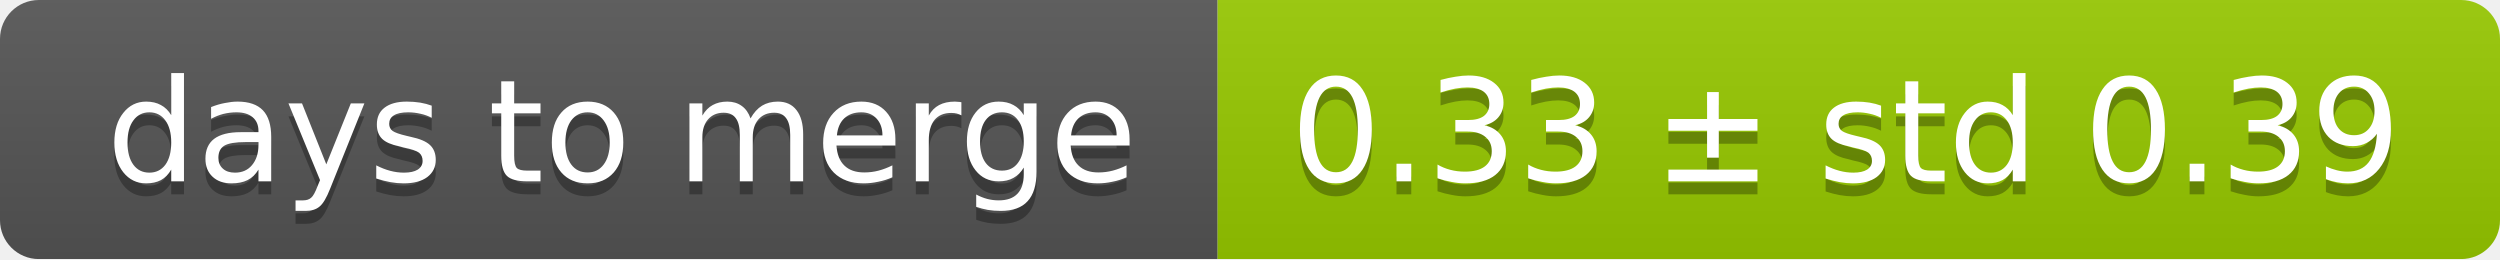
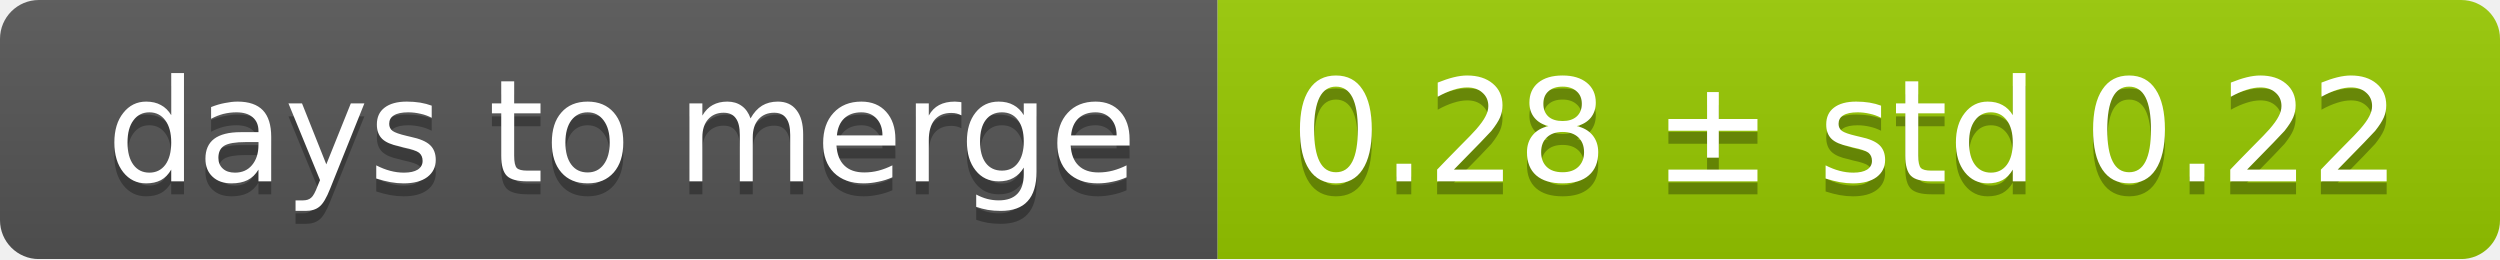
<svg xmlns="http://www.w3.org/2000/svg" width="193" height="20">
  <linearGradient id="smooth" x2="0" y2="100%">
    <stop offset="0" stop-color="#bbb" stop-opacity=".1" />
    <stop offset="1" stop-opacity=".1" />
  </linearGradient>
  <mask id="round">
    <rect width="193" height="20" rx="3" fill="#fff" />
  </mask>
  <g mask="url(#round)">
    <rect width="94" height="20" fill="#555" />
    <rect x="94" width="99" height="20" fill="#97ca00" />
    <rect width="193" height="20" fill="url(#smooth)" />
  </g>
  <g fill="#fff" text-anchor="middle" font-family="DejaVu Sans,Verdana,Geneva,sans-serif" font-size="11">
    <text x="48" y="15" fill="#010101" fill-opacity=".3">days to merge</text>
    <text x="48" y="14">days to merge</text>
-     <text x="142.5" y="15" fill="#010101" fill-opacity=".3">0.33 ± std 0.39</text>
-     <text x="142.5" y="14">0.33 ± std 0.39</text>
+     <text x="142.5" y="15" fill="#010101" fill-opacity=".3">0.28 ± std 0.22</text>
+     <text x="142.5" y="14">0.28 ± std 0.22</text>
  </g>
</svg>
